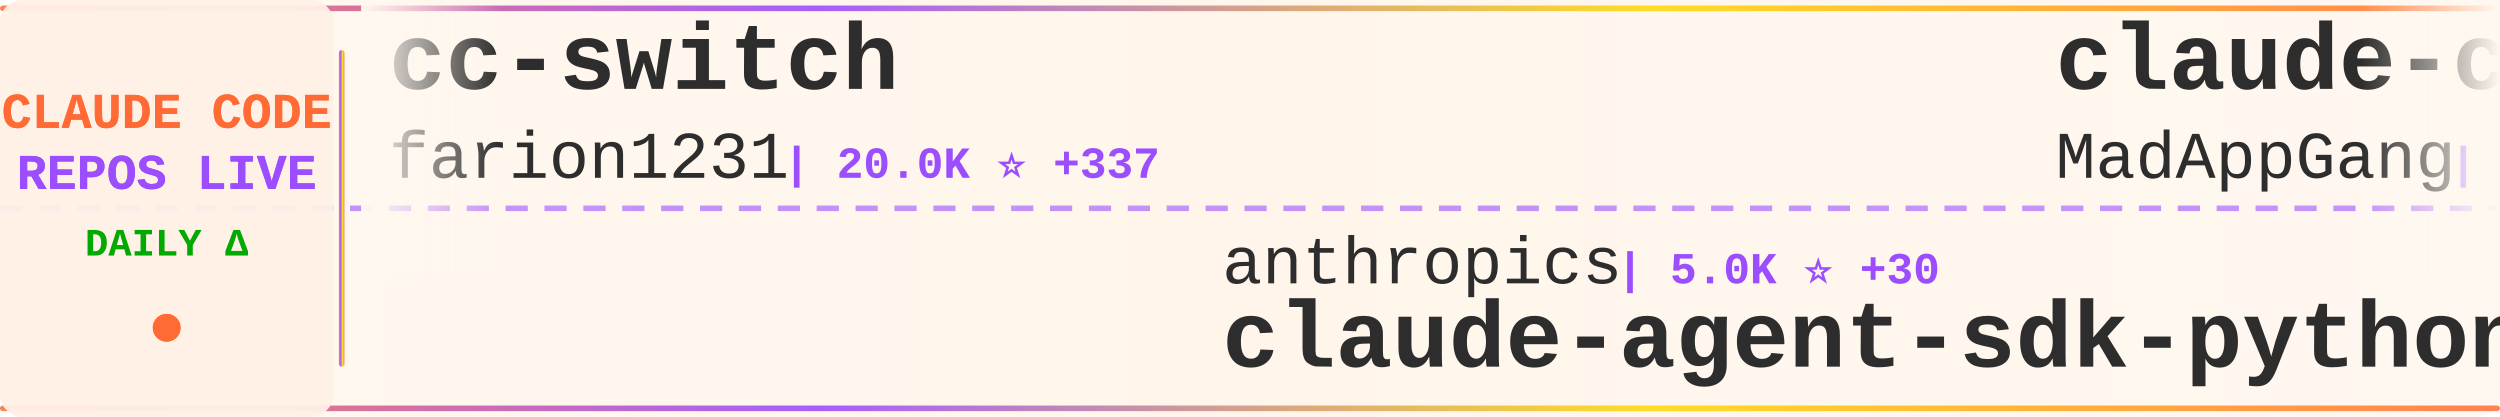
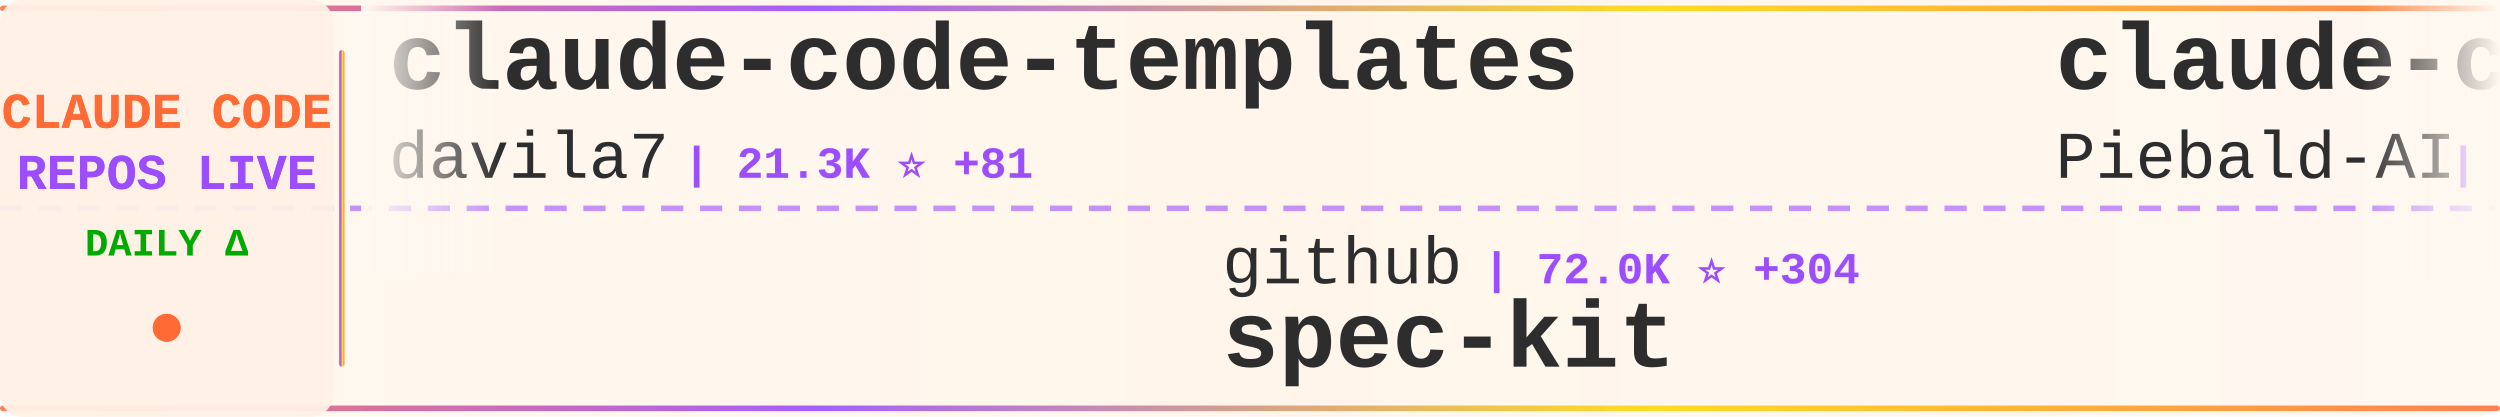
<svg xmlns="http://www.w3.org/2000/svg" width="900" height="150">
  <defs>
    <linearGradient id="tickerBg" x1="0%" y1="0%" x2="100%" y2="0%">
      <stop offset="0%" style="stop-color:#fff8f0;stop-opacity:0.98" />
      <stop offset="50%" style="stop-color:#fff5eb;stop-opacity:1" />
      <stop offset="100%" style="stop-color:#fff8f0;stop-opacity:0.98" />
    </linearGradient>
    <linearGradient id="borderGrad" x1="0%" y1="0%" x2="100%" y2="0%">
      <stop offset="0%" style="stop-color:#FF6B35;stop-opacity:0.85">
        <animate attributeName="stop-opacity" values="0.85;1;0.85" dur="2s" repeatCount="indefinite" />
      </stop>
      <stop offset="33%" style="stop-color:#9C4EFF;stop-opacity:0.9">
        <animate attributeName="stop-opacity" values="0.9;1;0.9" dur="2.2s" repeatCount="indefinite" />
      </stop>
      <stop offset="66%" style="stop-color:#FFD700;stop-opacity:0.85">
        <animate attributeName="stop-opacity" values="0.85;1;0.85" dur="1.8s" repeatCount="indefinite" />
      </stop>
      <stop offset="100%" style="stop-color:#FF6B35;stop-opacity:0.85">
        <animate attributeName="stop-opacity" values="0.85;1;0.85" dur="2s" repeatCount="indefinite" />
      </stop>
    </linearGradient>
    <filter id="textGlow">
      <feGaussianBlur stdDeviation="0.15" result="coloredBlur" />
      <feMerge>
        <feMergeNode in="coloredBlur" />
        <feMergeNode in="SourceGraphic" />
      </feMerge>
    </filter>
    <filter id="metricGlow">
      <feGaussianBlur stdDeviation="0.2" result="coloredBlur" />
      <feMerge>
        <feMergeNode in="coloredBlur" />
        <feMergeNode in="SourceGraphic" />
      </feMerge>
    </filter>
    <linearGradient id="leftFade" x1="0%" y1="0%" x2="100%" y2="0%">
      <stop offset="0%" style="stop-color:#fff8f0;stop-opacity:1" />
      <stop offset="100%" style="stop-color:#fff8f0;stop-opacity:0" />
    </linearGradient>
    <linearGradient id="rightFade" x1="0%" y1="0%" x2="100%" y2="0%">
      <stop offset="0%" style="stop-color:#fff8f0;stop-opacity:0" />
      <stop offset="100%" style="stop-color:#fff8f0;stop-opacity:1" />
    </linearGradient>
  </defs>
  <rect width="900" height="150" fill="url(#tickerBg)" rx="8" />
  <rect x="0" y="2" width="900" height="2" fill="url(#borderGrad)" rx="1" />
  <rect x="0" y="146" width="900" height="2" fill="url(#borderGrad)" rx="1" />
  <line x1="0" y1="75" x2="900" y2="75" stroke="#9C4EFF" stroke-width="2" stroke-dasharray="8 6" opacity="0.6" />
  <rect x="0" y="0" width="120" height="150" fill="#fff0e6" opacity="0.95" rx="8" />
  <text x="60" y="46" font-family="'Courier New', monospace" font-size="18" font-weight="bold" fill="#FF6B35" text-anchor="middle" filter="url(#textGlow)">
    CLAUDE CODE
  </text>
  <text x="60" y="68" font-family="'Courier New', monospace" font-size="18" font-weight="bold" fill="#9C4EFF" text-anchor="middle" filter="url(#textGlow)">
    REPOS LIVE
  </text>
  <text x="60" y="92" font-family="'Courier New', monospace" font-size="14" font-weight="bold" fill="#00aa00" text-anchor="middle">
    DAILY Δ
  </text>
  <circle cx="60" cy="118" r="5" fill="#FF6B35" filter="url(#metricGlow)">
    <animate attributeName="r" values="4;6;4" dur="1.5s" repeatCount="indefinite" />
    <animate attributeName="opacity" values="0.6;1;0.6" dur="1.5s" repeatCount="indefinite" />
  </circle>
  <rect x="122" y="18" width="2" height="114" fill="url(#borderGrad)" rx="1" />
  <clipPath id="tickerClip">
    <rect x="130" y="0" width="770" height="150" />
  </clipPath>
  <g clip-path="url(#tickerClip)">
    <g id="tickerItems">
      <animateTransform attributeName="transform" attributeType="XML" type="translate" from="0 0" to="-3000 0" dur="54s" repeatCount="indefinite" />
      <g transform="translate(0, 0)">
-         <text x="140" y="32" font-family="'Courier New', monospace" font-size="34" font-weight="bold" fill="#2d2d2d">cc-switch</text>
-         <text x="140" y="64" font-family="'Courier New', monospace" font-size="24" font-weight="normal" fill="#2d2d2d" opacity="1.0">farion1231</text>
-         <text x="282" y="64" font-family="'Courier New', monospace" font-size="16" font-weight="bold" fill="#9C4EFF"> | 20.0K ⭐ +337</text>
+         <text x="140" y="32" font-family="'Courier New', monospace" font-size="34" font-weight="bold" fill="#2d2d2d">claude-code-templates</text>
+         <text x="140" y="64" font-family="'Courier New', monospace" font-size="24" font-weight="normal" fill="#2d2d2d" opacity="1.0">davila7</text>
+         <text x="246" y="64" font-family="'Courier New', monospace" font-size="16" font-weight="bold" fill="#9C4EFF"> | 21.3K ⭐ +81</text>
      </g>
      <g transform="translate(300, 0)">
-         <text x="140" y="102" font-family="'Courier New', monospace" font-size="24" font-weight="normal" fill="#2d2d2d" opacity="1.0">anthropics</text>
-         <text x="282" y="102" font-family="'Courier New', monospace" font-size="16" font-weight="bold" fill="#9C4EFF"> | 5.0K ⭐ +30</text>
-         <text x="140" y="132" font-family="'Courier New', monospace" font-size="34" font-weight="bold" fill="#2d2d2d">claude-agent-sdk-python</text>
+         <text x="140" y="102" font-family="'Courier New', monospace" font-size="24" font-weight="normal" fill="#2d2d2d" opacity="1.0">github</text>
+         <text x="234" y="102" font-family="'Courier New', monospace" font-size="16" font-weight="bold" fill="#9C4EFF"> | 72.0K ⭐ +304</text>
+         <text x="140" y="132" font-family="'Courier New', monospace" font-size="34" font-weight="bold" fill="#2d2d2d">spec-kit</text>
      </g>
      <g transform="translate(600, 0)">
-         <text x="140" y="32" font-family="'Courier New', monospace" font-size="34" font-weight="bold" fill="#2d2d2d">claude-code</text>
-         <text x="140" y="64" font-family="'Courier New', monospace" font-size="24" font-weight="normal" fill="#2d2d2d" opacity="1.0">MadAppGang</text>
-         <text x="282" y="64" font-family="'Courier New', monospace" font-size="16" font-weight="bold" fill="#9C4EFF"> | 235 ⭐</text>
+         <text x="140" y="32" font-family="'Courier New', monospace" font-size="34" font-weight="bold" fill="#2d2d2d">claude-code-system-promp...</text>
+         <text x="140" y="64" font-family="'Courier New', monospace" font-size="24" font-weight="normal" fill="#2d2d2d" opacity="1.0">Piebald-AI</text>
+         <text x="282" y="64" font-family="'Courier New', monospace" font-size="16" font-weight="bold" fill="#9C4EFF"> | 4.9K ⭐ +52</text>
      </g>
      <g transform="translate(900, 0)">
-         <text x="140" y="102" font-family="'Courier New', monospace" font-size="24" font-weight="normal" fill="#2d2d2d" opacity="1.0">frankbria</text>
-         <text x="270" y="102" font-family="'Courier New', monospace" font-size="16" font-weight="bold" fill="#9C4EFF"> | 7.3K ⭐ +30</text>
-         <text x="140" y="132" font-family="'Courier New', monospace" font-size="34" font-weight="bold" fill="#2d2d2d">ralph-claude-code</text>
+         <text x="140" y="102" font-family="'Courier New', monospace" font-size="24" font-weight="normal" fill="#2d2d2d" opacity="1.0">lst97</text>
+         <text x="222" y="102" font-family="'Courier New', monospace" font-size="16" font-weight="bold" fill="#9C4EFF"> | 1.4K ⭐ +5</text>
+         <text x="140" y="132" font-family="'Courier New', monospace" font-size="34" font-weight="bold" fill="#2d2d2d">claude-code-sub-agents</text>
      </g>
      <g transform="translate(1200, 0)">
-         <text x="140" y="32" font-family="'Courier New', monospace" font-size="34" font-weight="bold" fill="#2d2d2d">claude-code-config</text>
-         <text x="140" y="64" font-family="'Courier New', monospace" font-size="24" font-weight="normal" fill="#2d2d2d" opacity="1.0">jarrodwatts</text>
-         <text x="294" y="64" font-family="'Courier New', monospace" font-size="16" font-weight="bold" fill="#9C4EFF"> | 945 ⭐ +1</text>
+         <text x="140" y="32" font-family="'Courier New', monospace" font-size="34" font-weight="bold" fill="#2d2d2d">claude-code-tools</text>
+         <text x="140" y="64" font-family="'Courier New', monospace" font-size="24" font-weight="normal" fill="#2d2d2d" opacity="1.0">pchalasani</text>
+         <text x="282" y="64" font-family="'Courier New', monospace" font-size="16" font-weight="bold" fill="#9C4EFF"> | 1.5K ⭐ +8</text>
      </g>
      <g transform="translate(1500, 0)">
-         <text x="140" y="102" font-family="'Courier New', monospace" font-size="24" font-weight="normal" fill="#2d2d2d" opacity="1.0">kepano</text>
-         <text x="234" y="102" font-family="'Courier New', monospace" font-size="16" font-weight="bold" fill="#9C4EFF"> | 10.6K ⭐ +117</text>
-         <text x="140" y="132" font-family="'Courier New', monospace" font-size="34" font-weight="bold" fill="#2d2d2d">obsidian-skills</text>
+         <text x="140" y="102" font-family="'Courier New', monospace" font-size="24" font-weight="normal" fill="#2d2d2d" opacity="1.0">slopus</text>
+         <text x="234" y="102" font-family="'Courier New', monospace" font-size="16" font-weight="bold" fill="#9C4EFF"> | 13.5K ⭐ +223</text>
+         <text x="140" y="132" font-family="'Courier New', monospace" font-size="34" font-weight="bold" fill="#2d2d2d">happy</text>
      </g>
      <g transform="translate(1800, 0)">
-         <text x="140" y="32" font-family="'Courier New', monospace" font-size="34" font-weight="bold" fill="#2d2d2d">claude-code-tools</text>
-         <text x="140" y="64" font-family="'Courier New', monospace" font-size="24" font-weight="normal" fill="#2d2d2d" opacity="1.0">pchalasani</text>
-         <text x="282" y="64" font-family="'Courier New', monospace" font-size="16" font-weight="bold" fill="#9C4EFF"> | 1.5K ⭐ +13</text>
+         <text x="140" y="32" font-family="'Courier New', monospace" font-size="34" font-weight="bold" fill="#2d2d2d">openskills</text>
+         <text x="140" y="64" font-family="'Courier New', monospace" font-size="24" font-weight="normal" fill="#2d2d2d" opacity="1.0">numman-ali</text>
+         <text x="282" y="64" font-family="'Courier New', monospace" font-size="16" font-weight="bold" fill="#9C4EFF"> | 8.5K ⭐ +35</text>
      </g>
      <g transform="translate(2100, 0)">
-         <text x="140" y="102" font-family="'Courier New', monospace" font-size="24" font-weight="normal" fill="#2d2d2d" opacity="1.0">feiskyer</text>
-         <text x="258" y="102" font-family="'Courier New', monospace" font-size="16" font-weight="bold" fill="#9C4EFF"> | 1.2K ⭐ +4</text>
-         <text x="140" y="132" font-family="'Courier New', monospace" font-size="34" font-weight="bold" fill="#2d2d2d">claude-code-settings</text>
+         <text x="140" y="102" font-family="'Courier New', monospace" font-size="24" font-weight="normal" fill="#2d2d2d" opacity="1.0">1rgs</text>
+         <text x="210" y="102" font-family="'Courier New', monospace" font-size="16" font-weight="bold" fill="#9C4EFF"> | 3.1K ⭐ +9</text>
+         <text x="140" y="132" font-family="'Courier New', monospace" font-size="34" font-weight="bold" fill="#2d2d2d">claude-code-proxy</text>
      </g>
      <g transform="translate(2400, 0)">
-         <text x="140" y="32" font-family="'Courier New', monospace" font-size="34" font-weight="bold" fill="#2d2d2d">everything-claude-code</text>
-         <text x="140" y="64" font-family="'Courier New', monospace" font-size="24" font-weight="normal" fill="#2d2d2d" opacity="1.0">affaan-m</text>
-         <text x="258" y="64" font-family="'Courier New', monospace" font-size="16" font-weight="bold" fill="#9C4EFF"> | 51.8K ⭐ +761</text>
+         <text x="140" y="32" font-family="'Courier New', monospace" font-size="34" font-weight="bold" fill="#2d2d2d">CLIProxyAPI</text>
+         <text x="140" y="64" font-family="'Courier New', monospace" font-size="24" font-weight="normal" fill="#2d2d2d" opacity="1.0">router-for-me</text>
+         <text x="318" y="64" font-family="'Courier New', monospace" font-size="16" font-weight="bold" fill="#9C4EFF"> | 11.7K ⭐ +125</text>
      </g>
      <g transform="translate(2700, 0)">
-         <text x="140" y="102" font-family="'Courier New', monospace" font-size="24" font-weight="normal" fill="#2d2d2d" opacity="1.0">alirezarezvani</text>
-         <text x="330" y="102" font-family="'Courier New', monospace" font-size="16" font-weight="bold" fill="#9C4EFF"> | 2.0K ⭐ +21</text>
-         <text x="140" y="132" font-family="'Courier New', monospace" font-size="34" font-weight="bold" fill="#2d2d2d">claude-skills</text>
+         <text x="140" y="102" font-family="'Courier New', monospace" font-size="24" font-weight="normal" fill="#2d2d2d" opacity="1.0">bfly123</text>
+         <text x="246" y="102" font-family="'Courier New', monospace" font-size="16" font-weight="bold" fill="#9C4EFF"> | 1.3K ⭐ +18</text>
+         <text x="140" y="132" font-family="'Courier New', monospace" font-size="34" font-weight="bold" fill="#2d2d2d">claude_code_bridge</text>
      </g>
      <g transform="translate(3000, 0)">
-         <text x="140" y="32" font-family="'Courier New', monospace" font-size="34" font-weight="bold" fill="#2d2d2d">cc-switch</text>
-         <text x="140" y="64" font-family="'Courier New', monospace" font-size="24" font-weight="normal" fill="#2d2d2d" opacity="1.0">farion1231</text>
-         <text x="282" y="64" font-family="'Courier New', monospace" font-size="16" font-weight="bold" fill="#9C4EFF"> | 20.0K ⭐ +337</text>
+         <text x="140" y="32" font-family="'Courier New', monospace" font-size="34" font-weight="bold" fill="#2d2d2d">claude-code-templates</text>
+         <text x="140" y="64" font-family="'Courier New', monospace" font-size="24" font-weight="normal" fill="#2d2d2d" opacity="1.0">davila7</text>
+         <text x="246" y="64" font-family="'Courier New', monospace" font-size="16" font-weight="bold" fill="#9C4EFF"> | 21.3K ⭐ +81</text>
      </g>
      <g transform="translate(3300, 0)">
-         <text x="140" y="102" font-family="'Courier New', monospace" font-size="24" font-weight="normal" fill="#2d2d2d" opacity="1.0">anthropics</text>
-         <text x="282" y="102" font-family="'Courier New', monospace" font-size="16" font-weight="bold" fill="#9C4EFF"> | 5.0K ⭐ +30</text>
-         <text x="140" y="132" font-family="'Courier New', monospace" font-size="34" font-weight="bold" fill="#2d2d2d">claude-agent-sdk-python</text>
+         <text x="140" y="102" font-family="'Courier New', monospace" font-size="24" font-weight="normal" fill="#2d2d2d" opacity="1.0">github</text>
+         <text x="234" y="102" font-family="'Courier New', monospace" font-size="16" font-weight="bold" fill="#9C4EFF"> | 72.0K ⭐ +304</text>
+         <text x="140" y="132" font-family="'Courier New', monospace" font-size="34" font-weight="bold" fill="#2d2d2d">spec-kit</text>
      </g>
      <g transform="translate(3600, 0)">
-         <text x="140" y="32" font-family="'Courier New', monospace" font-size="34" font-weight="bold" fill="#2d2d2d">claude-code</text>
-         <text x="140" y="64" font-family="'Courier New', monospace" font-size="24" font-weight="normal" fill="#2d2d2d" opacity="1.0">MadAppGang</text>
-         <text x="282" y="64" font-family="'Courier New', monospace" font-size="16" font-weight="bold" fill="#9C4EFF"> | 235 ⭐</text>
+         <text x="140" y="32" font-family="'Courier New', monospace" font-size="34" font-weight="bold" fill="#2d2d2d">claude-code-system-promp...</text>
+         <text x="140" y="64" font-family="'Courier New', monospace" font-size="24" font-weight="normal" fill="#2d2d2d" opacity="1.0">Piebald-AI</text>
+         <text x="282" y="64" font-family="'Courier New', monospace" font-size="16" font-weight="bold" fill="#9C4EFF"> | 4.9K ⭐ +52</text>
      </g>
      <g transform="translate(3900, 0)">
-         <text x="140" y="102" font-family="'Courier New', monospace" font-size="24" font-weight="normal" fill="#2d2d2d" opacity="1.0">frankbria</text>
-         <text x="270" y="102" font-family="'Courier New', monospace" font-size="16" font-weight="bold" fill="#9C4EFF"> | 7.3K ⭐ +30</text>
-         <text x="140" y="132" font-family="'Courier New', monospace" font-size="34" font-weight="bold" fill="#2d2d2d">ralph-claude-code</text>
+         <text x="140" y="102" font-family="'Courier New', monospace" font-size="24" font-weight="normal" fill="#2d2d2d" opacity="1.0">lst97</text>
+         <text x="222" y="102" font-family="'Courier New', monospace" font-size="16" font-weight="bold" fill="#9C4EFF"> | 1.4K ⭐ +5</text>
+         <text x="140" y="132" font-family="'Courier New', monospace" font-size="34" font-weight="bold" fill="#2d2d2d">claude-code-sub-agents</text>
      </g>
    </g>
  </g>
  <rect x="130" y="0" width="50" height="100" fill="url(#leftFade)" />
  <rect x="850" y="0" width="50" height="100" fill="url(#rightFade)" />
</svg>
